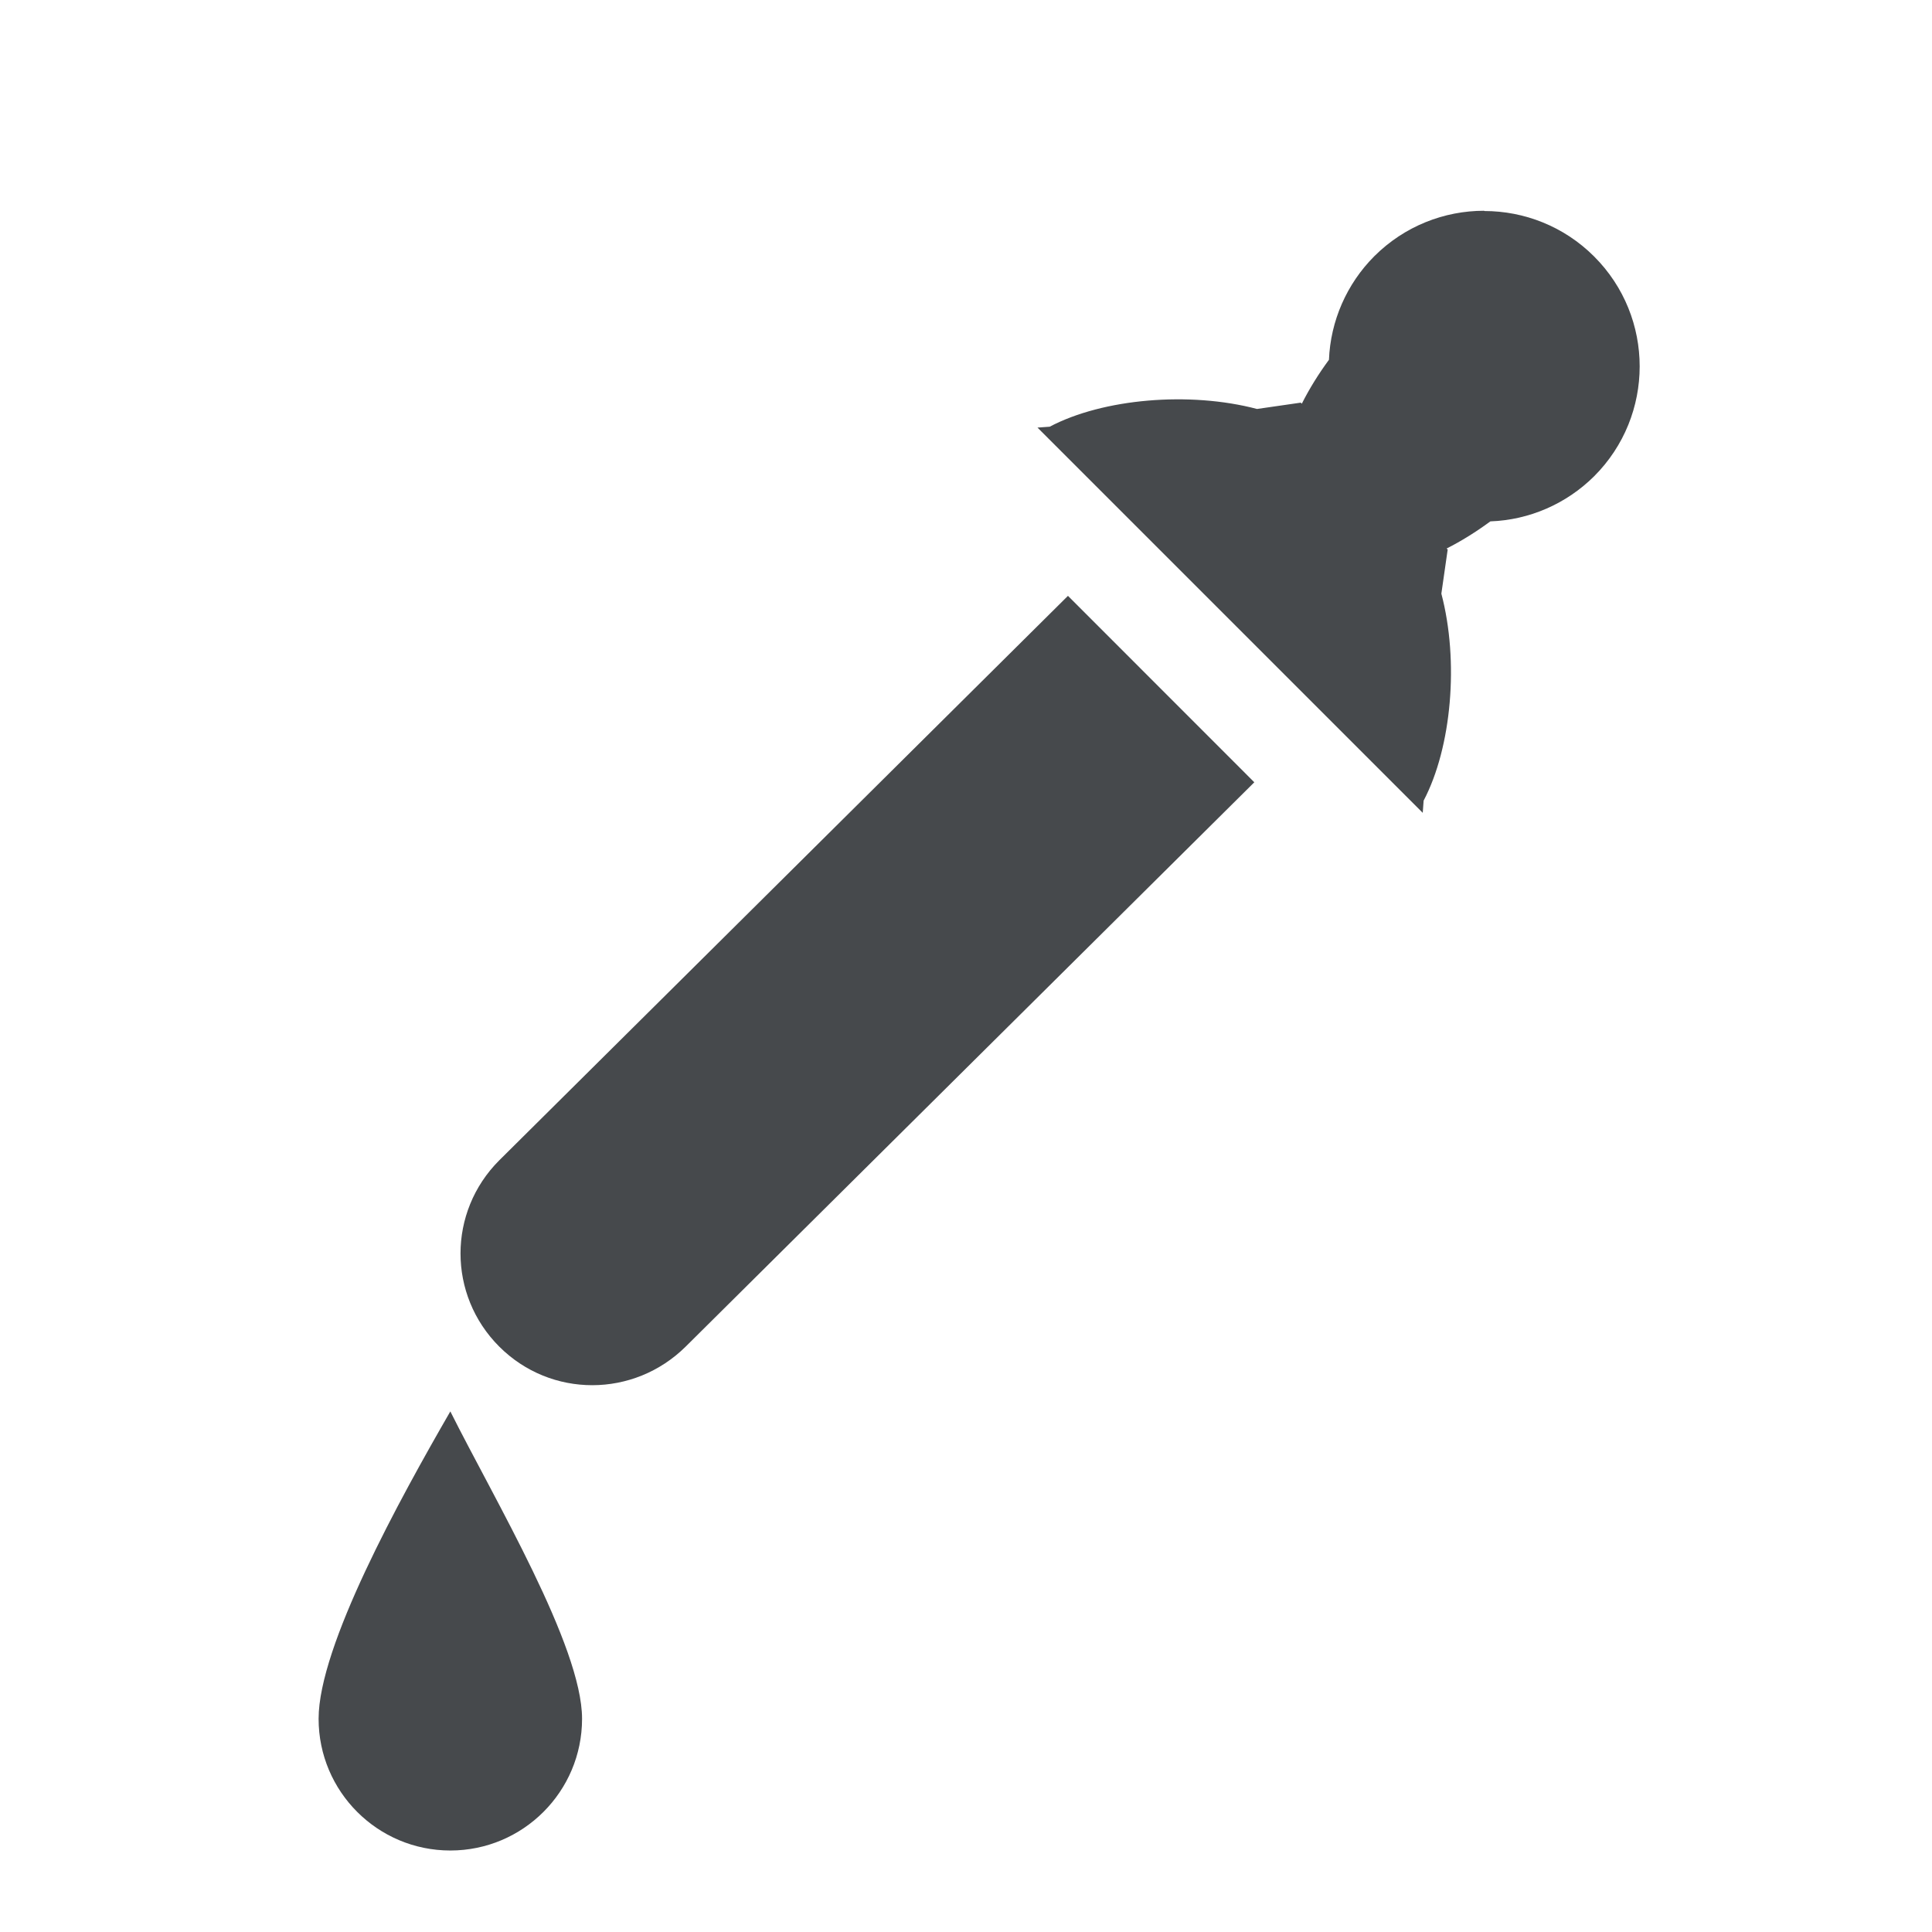
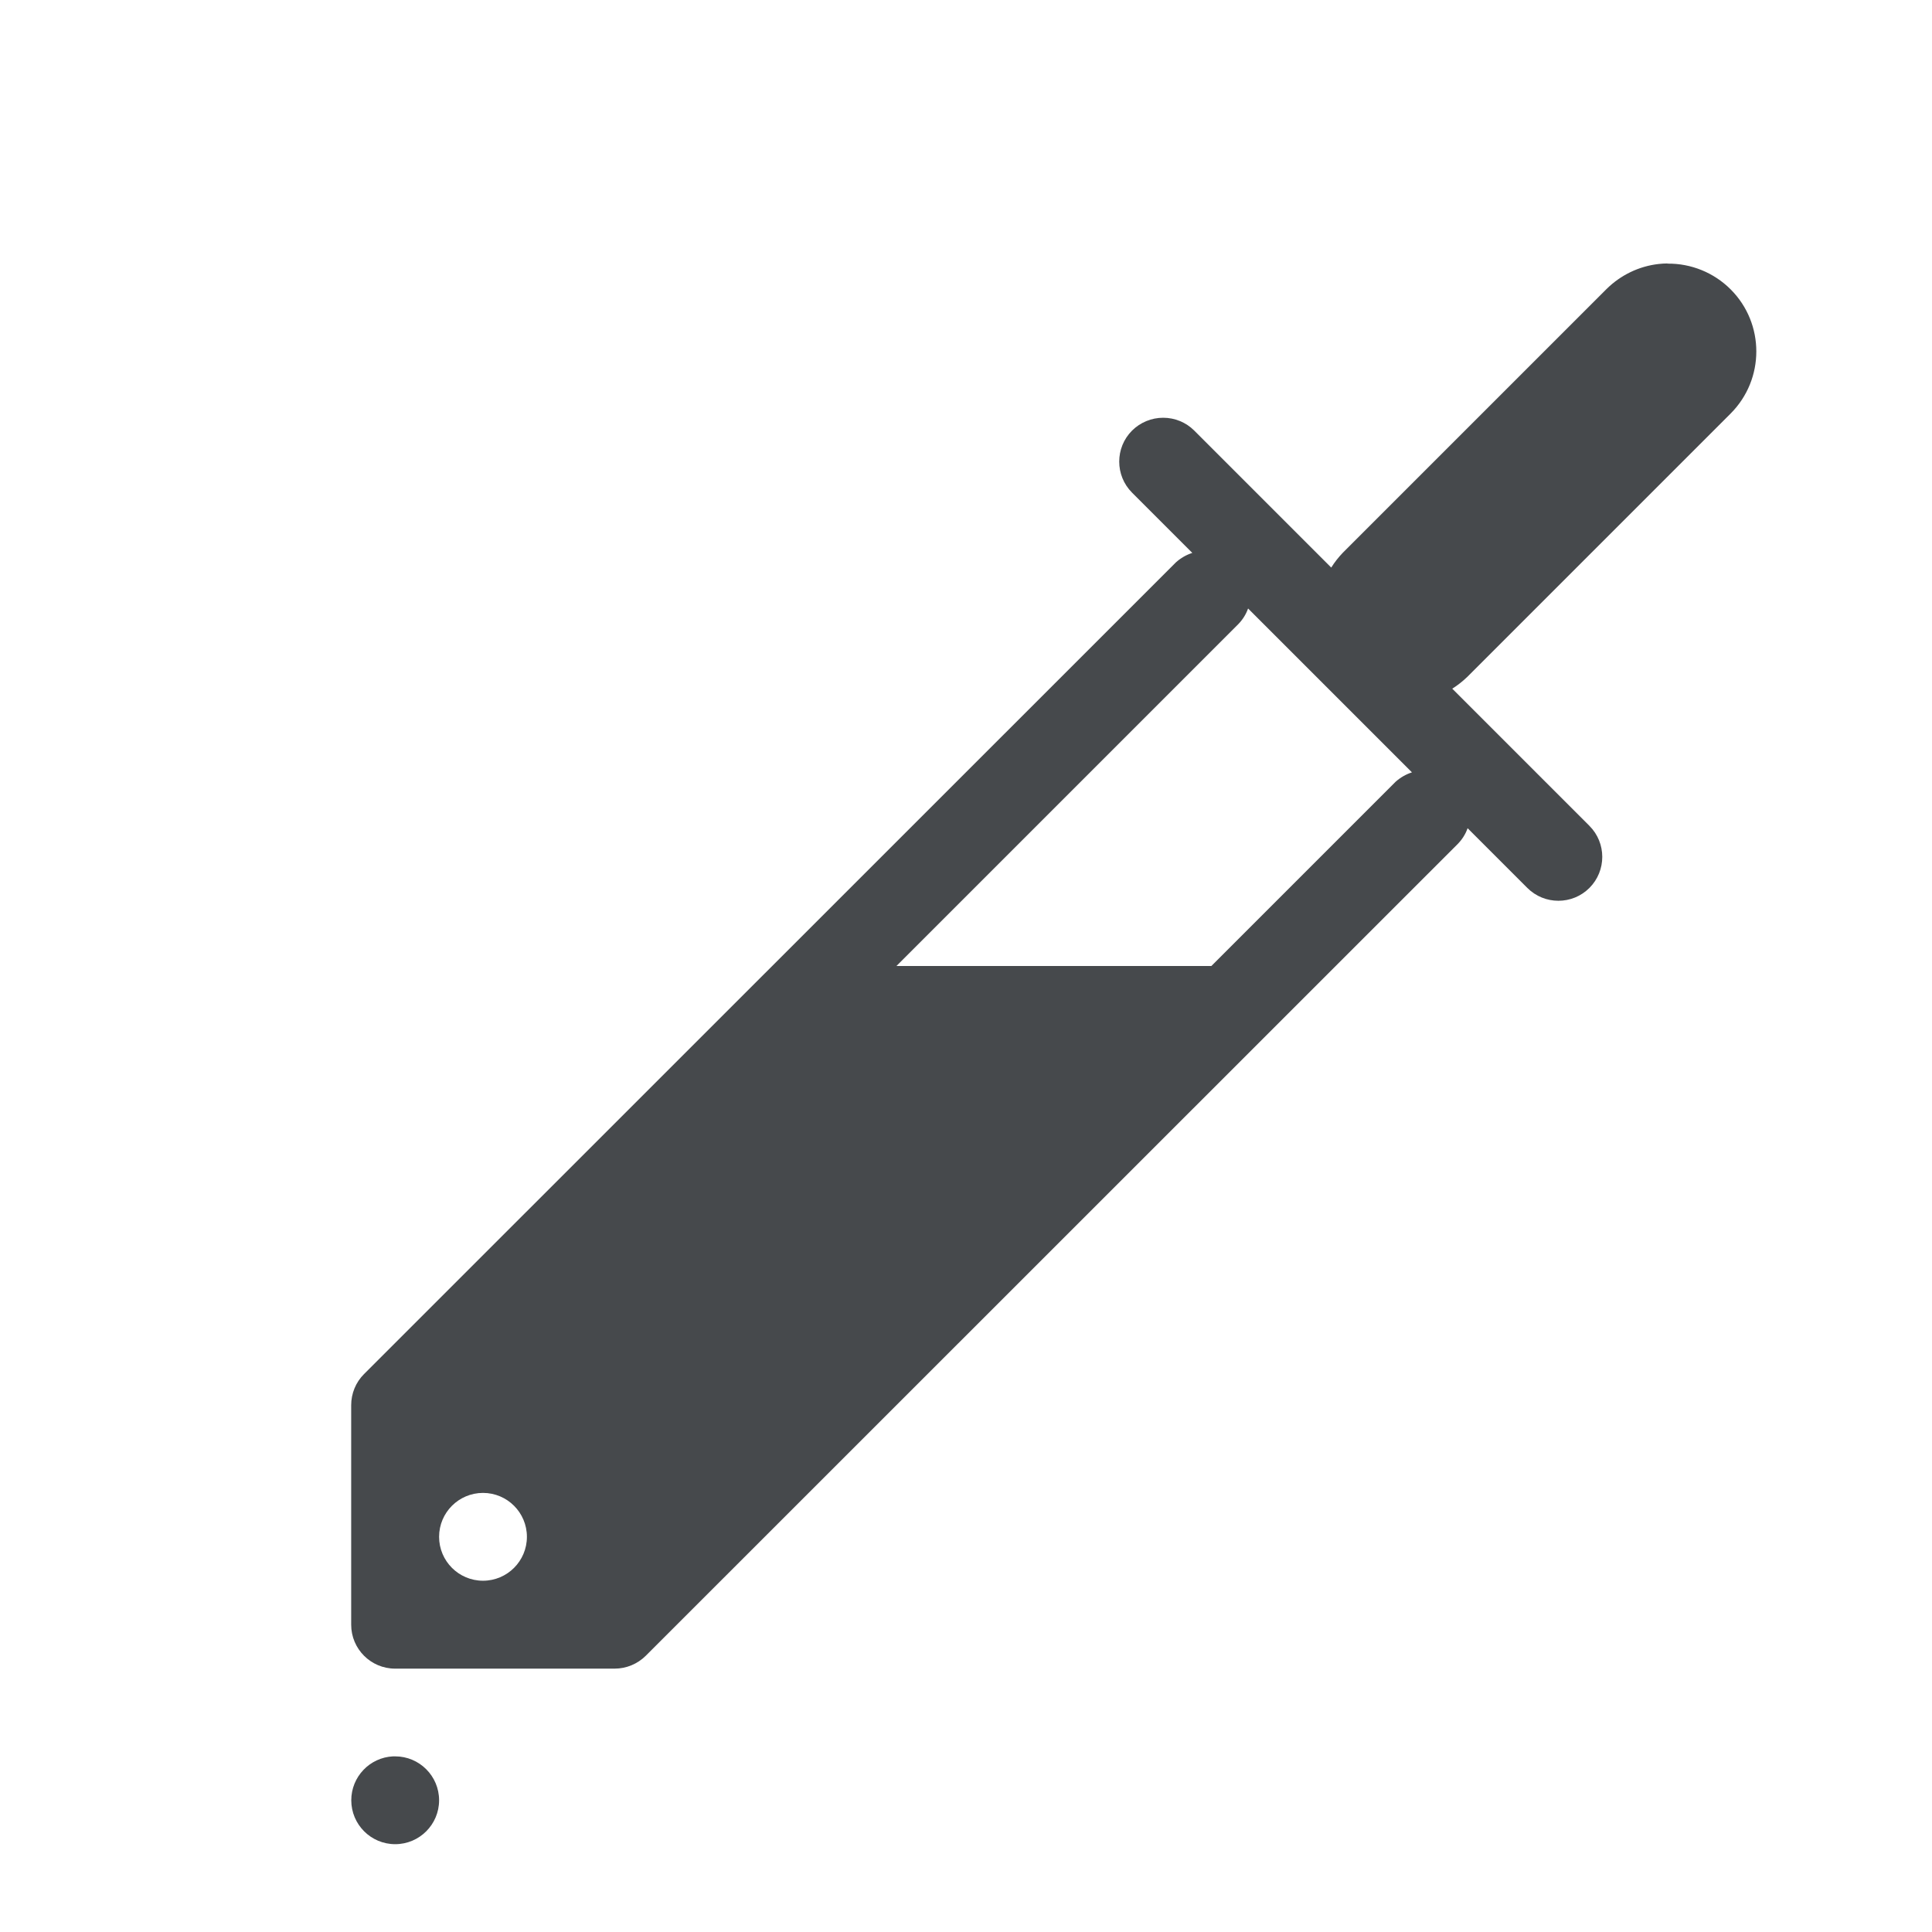
- <svg xmlns="http://www.w3.org/2000/svg" id="d" width="22" height="22" version="1.1">
-   <defs id="e">
+ <svg xmlns="http://www.w3.org/2000/svg" id="g" width="22" height="22" version="1.1">
+   <defs>
    <style id="current-color-scheme" type="text/css">.ColorScheme-Text {color:#090d11;}.ColorScheme-Background{color:#ffffff;}</style>
  </defs>
-   <path id="c" class="ColorScheme-Text" d="m16.9 2.4c-0.453 0-0.905 0.173-1.251 0.518-0.314 0.315-0.498 0.736-0.516 1.179-0.12 0.163-0.224 0.331-0.309 0.5l-0.012-0.012-0.498 0.072c-0.77-0.203-1.755-0.118-2.361 0.202l-0.139 0.01 4.387 4.387 0.01-0.139c0.319-0.606 0.405-1.588 0.202-2.357l0.072-0.502-0.012-0.012c0.168-0.085 0.335-0.189 0.498-0.309 0.444-0.016 0.866-0.2 1.182-0.514 0.691-0.691 0.691-1.811 0-2.502-0.345-0.345-0.798-0.518-1.251-0.518zm-4.739 4.385-6.476 6.428c-0.588 0.588-0.588 1.533 0 2.121 0.588 0.588 1.533 0.584 2.123 0l6.475-6.426zm-7.033 9.287c-0.577 1-1.5 2.672-1.5 3.5s0.672 1.5 1.5 1.5 1.5-0.672 1.5-1.5-1-2.5-1.5-3.5z" style="fill-opacity:.75;fill:currentColor" />
+   <path id="f" class="ColorScheme-Text" d="m18.988 3c-0.033 2.944e-4 -0.067 0.002-0.1 0.006-0.225 0.025-0.435 0.127-0.596 0.287l-3 3c-0.05 0.052-0.095 0.109-0.133 0.17l-1.56-1.56c-0.094-0.094-0.221-0.146-0.354-0.146-0.133 1.99e-5 -0.26 0.053-0.354 0.146-0.195 0.195-0.195 0.512 0 0.707l0.686 0.686c-0.069 0.022-0.132 0.059-0.186 0.107l-9.246 9.244c-0.094 0.094-0.146 0.221-0.146 0.354v2.5c2.76e-5 0.276 0.224 0.5 0.5 0.5h2.5c0.133-2.5e-5 0.26-0.053 0.354-0.146l9.246-9.244c0.05-0.051 0.089-0.112 0.113-0.18l0.68 0.68c0.195 0.195 0.512 0.195 0.707 0 0.195-0.195 0.195-0.512 0-0.707l-1.562-1.562c0.061-0.038 0.118-0.083 0.17-0.133l3-3c0.39-0.391 0.39-1.024 0-1.414-0.19-0.19-0.449-0.296-0.719-0.293zm-4.775 3.93 1.865 1.865c-0.069 0.022-0.132 0.059-0.186 0.107l-2.098 2.098h-3.586l3.891-3.891c0.05-0.051 0.089-0.112 0.113-0.18zm-8.713 10.07c0.276 0 0.5 0.224 0.5 0.5s-0.224 0.5-0.5 0.5-0.5-0.224-0.5-0.5 0.224-0.5 0.5-0.5zm-1.025 3c-0.264 0.013-0.475 0.232-0.475 0.5 0 0.276 0.224 0.5 0.5 0.5s0.5-0.224 0.5-0.5-0.224-0.5-0.5-0.5c-0.009 0-0.017-4.32e-4 -0.025 0z" style="fill-opacity:.75;fill:currentColor" />
</svg>
